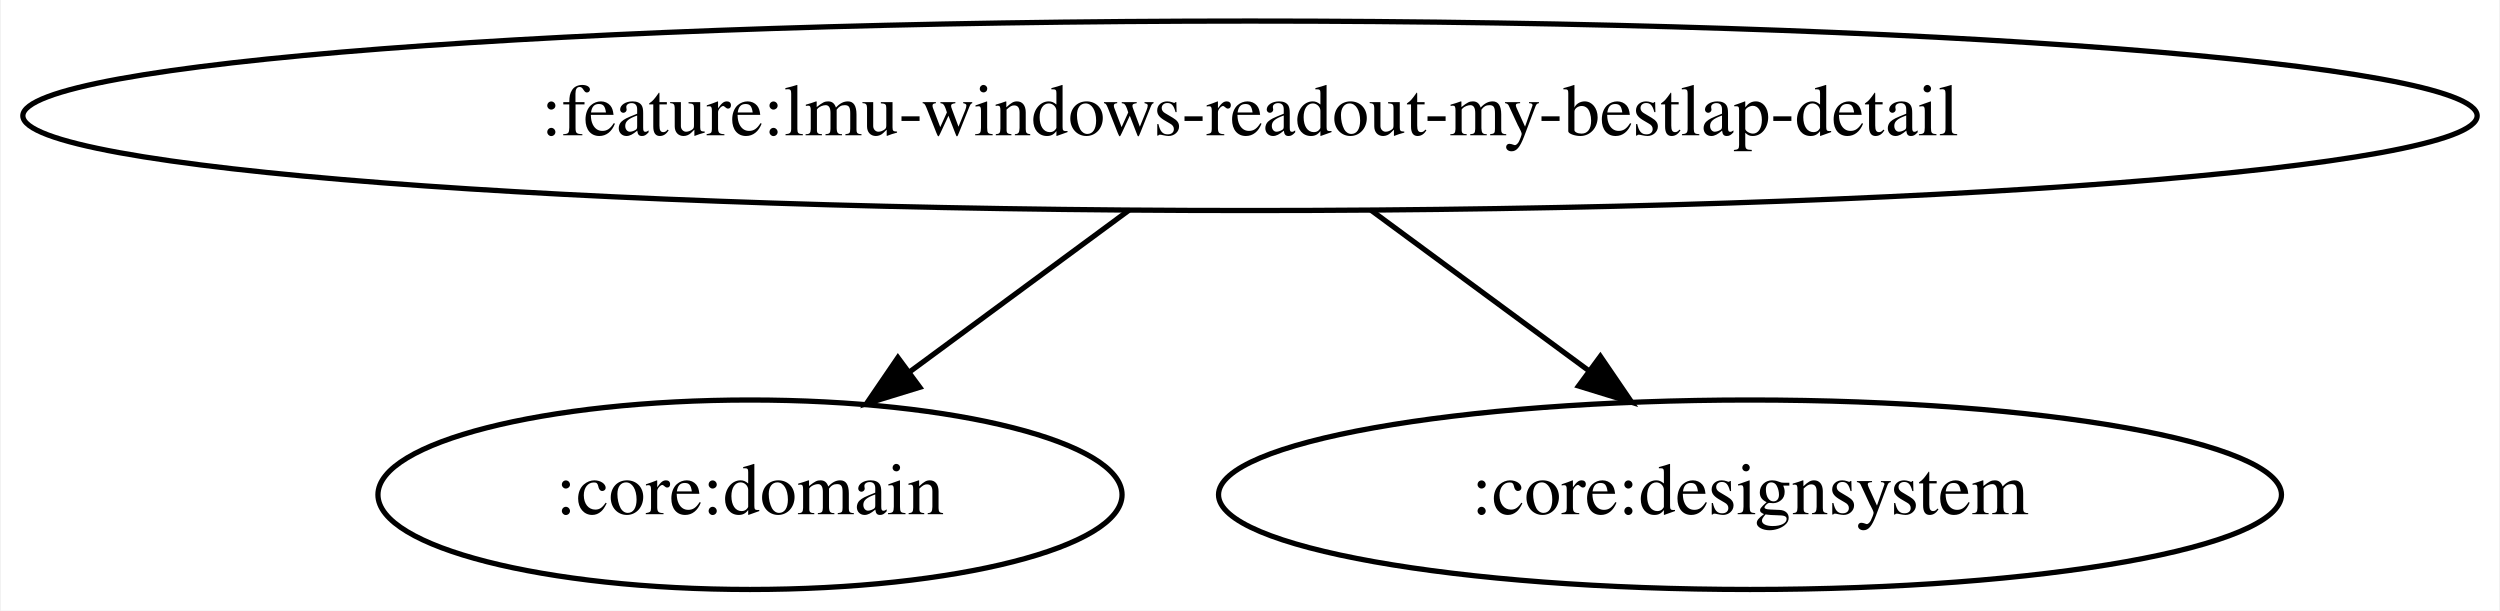
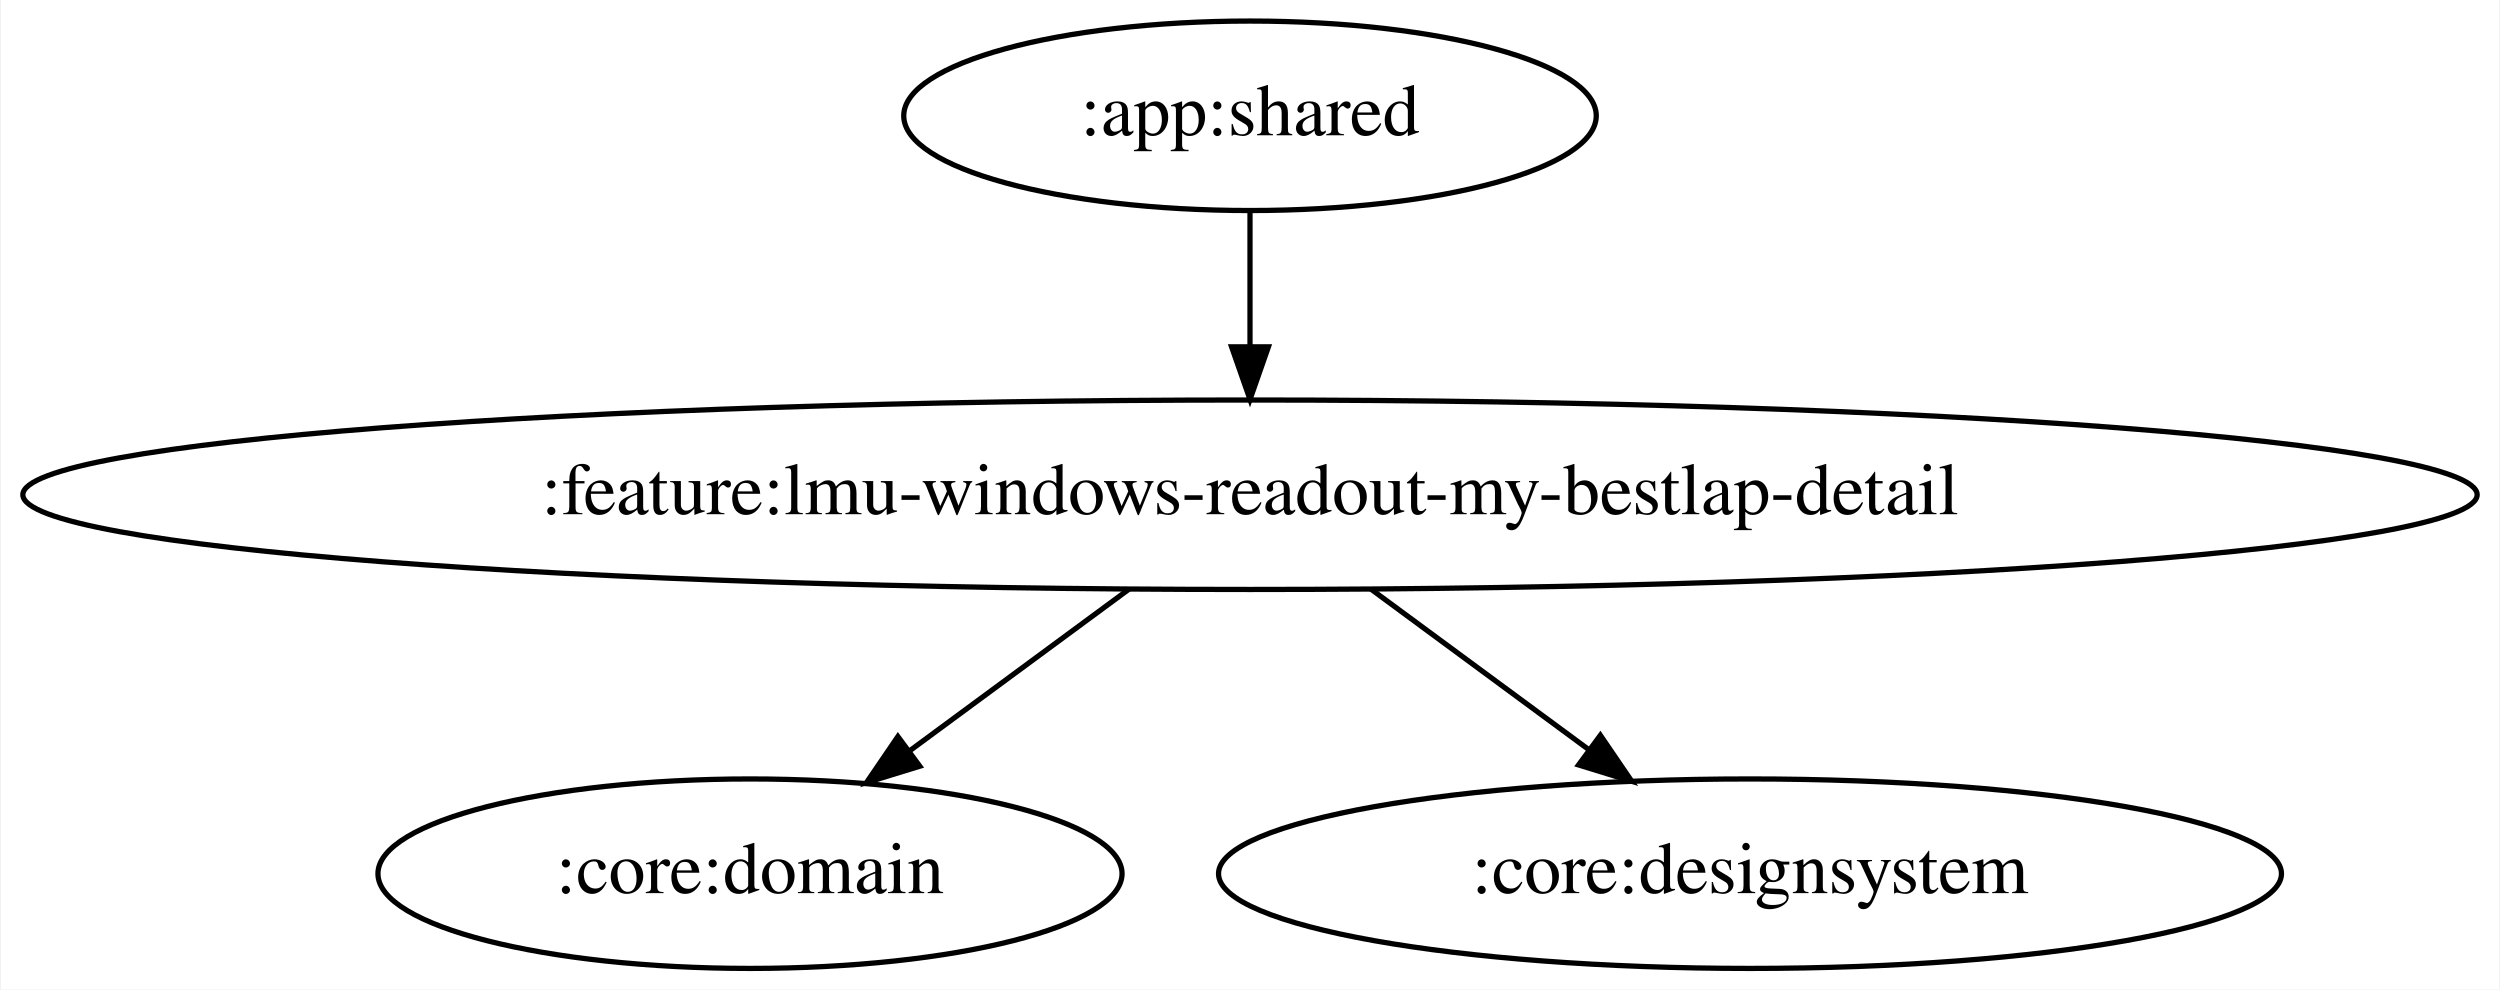
- <svg xmlns="http://www.w3.org/2000/svg" width="475pt" height="116pt" viewBox="0.00 0.00 474.66 116.00">
-   <g id="graph0" class="graph" transform="scale(1 1) rotate(0) translate(4 112)">
-     <polygon fill="white" stroke="transparent" points="-4,4 -4,-112 470.66,-112 470.66,4 -4,4" />
+ <svg xmlns="http://www.w3.org/2000/svg" width="475pt" height="188pt" viewBox="0.00 0.00 474.66 188.00">
+   <g id="graph0" class="graph" transform="scale(1 1) rotate(0) translate(4 184)">
+     <polygon fill="white" stroke="transparent" points="-4,4 -4,-184 470.66,-184 470.66,4 -4,4" />
    <g id="node1" class="node">
+       <ellipse fill="none" stroke="black" cx="233.33" cy="-162" rx="65.79" ry="18" />
+       <text text-anchor="middle" x="233.33" y="-158.3" font-family="Times,serif" font-size="14.00">:app:shared</text>
+     </g>
+     <g id="node2" class="node">
      <ellipse fill="none" stroke="black" cx="233.33" cy="-90" rx="233.16" ry="18" />
      <text text-anchor="middle" x="233.33" y="-86.3" font-family="Times,serif" font-size="14.00">:feature:lmu-windows-readout-my-bestlap-detail</text>
    </g>
-     <g id="node2" class="node">
+     <g id="edge1" class="edge">
+       <path fill="none" stroke="black" d="M233.33,-143.7C233.33,-135.98 233.33,-126.71 233.33,-118.11" />
+       <polygon fill="black" stroke="black" points="236.83,-118.1 233.33,-108.1 229.83,-118.1 236.83,-118.1" />
+     </g>
+     <g id="node3" class="node">
      <ellipse fill="none" stroke="black" cx="138.33" cy="-18" rx="70.69" ry="18" />
      <text text-anchor="middle" x="138.33" y="-14.3" font-family="Times,serif" font-size="14.00">:core:domain</text>
    </g>
-     <g id="edge1" class="edge">
+     <g id="edge2" class="edge">
      <path fill="none" stroke="black" d="M210.33,-72.05C197.78,-62.81 182.09,-51.24 168.56,-41.27" />
      <polygon fill="black" stroke="black" points="170.59,-38.42 160.46,-35.31 166.43,-44.06 170.59,-38.42" />
    </g>
-     <g id="node3" class="node">
+     <g id="node4" class="node">
      <ellipse fill="none" stroke="black" cx="328.33" cy="-18" rx="100.98" ry="18" />
      <text text-anchor="middle" x="328.33" y="-14.3" font-family="Times,serif" font-size="14.00">:core:designsystem</text>
    </g>
-     <g id="edge2" class="edge">
+     <g id="edge3" class="edge">
      <path fill="none" stroke="black" d="M256.33,-72.05C268.79,-62.87 284.34,-51.41 297.81,-41.49" />
      <polygon fill="black" stroke="black" points="299.9,-44.3 305.87,-35.55 295.75,-38.66 299.9,-44.3" />
    </g>
  </g>
</svg>
